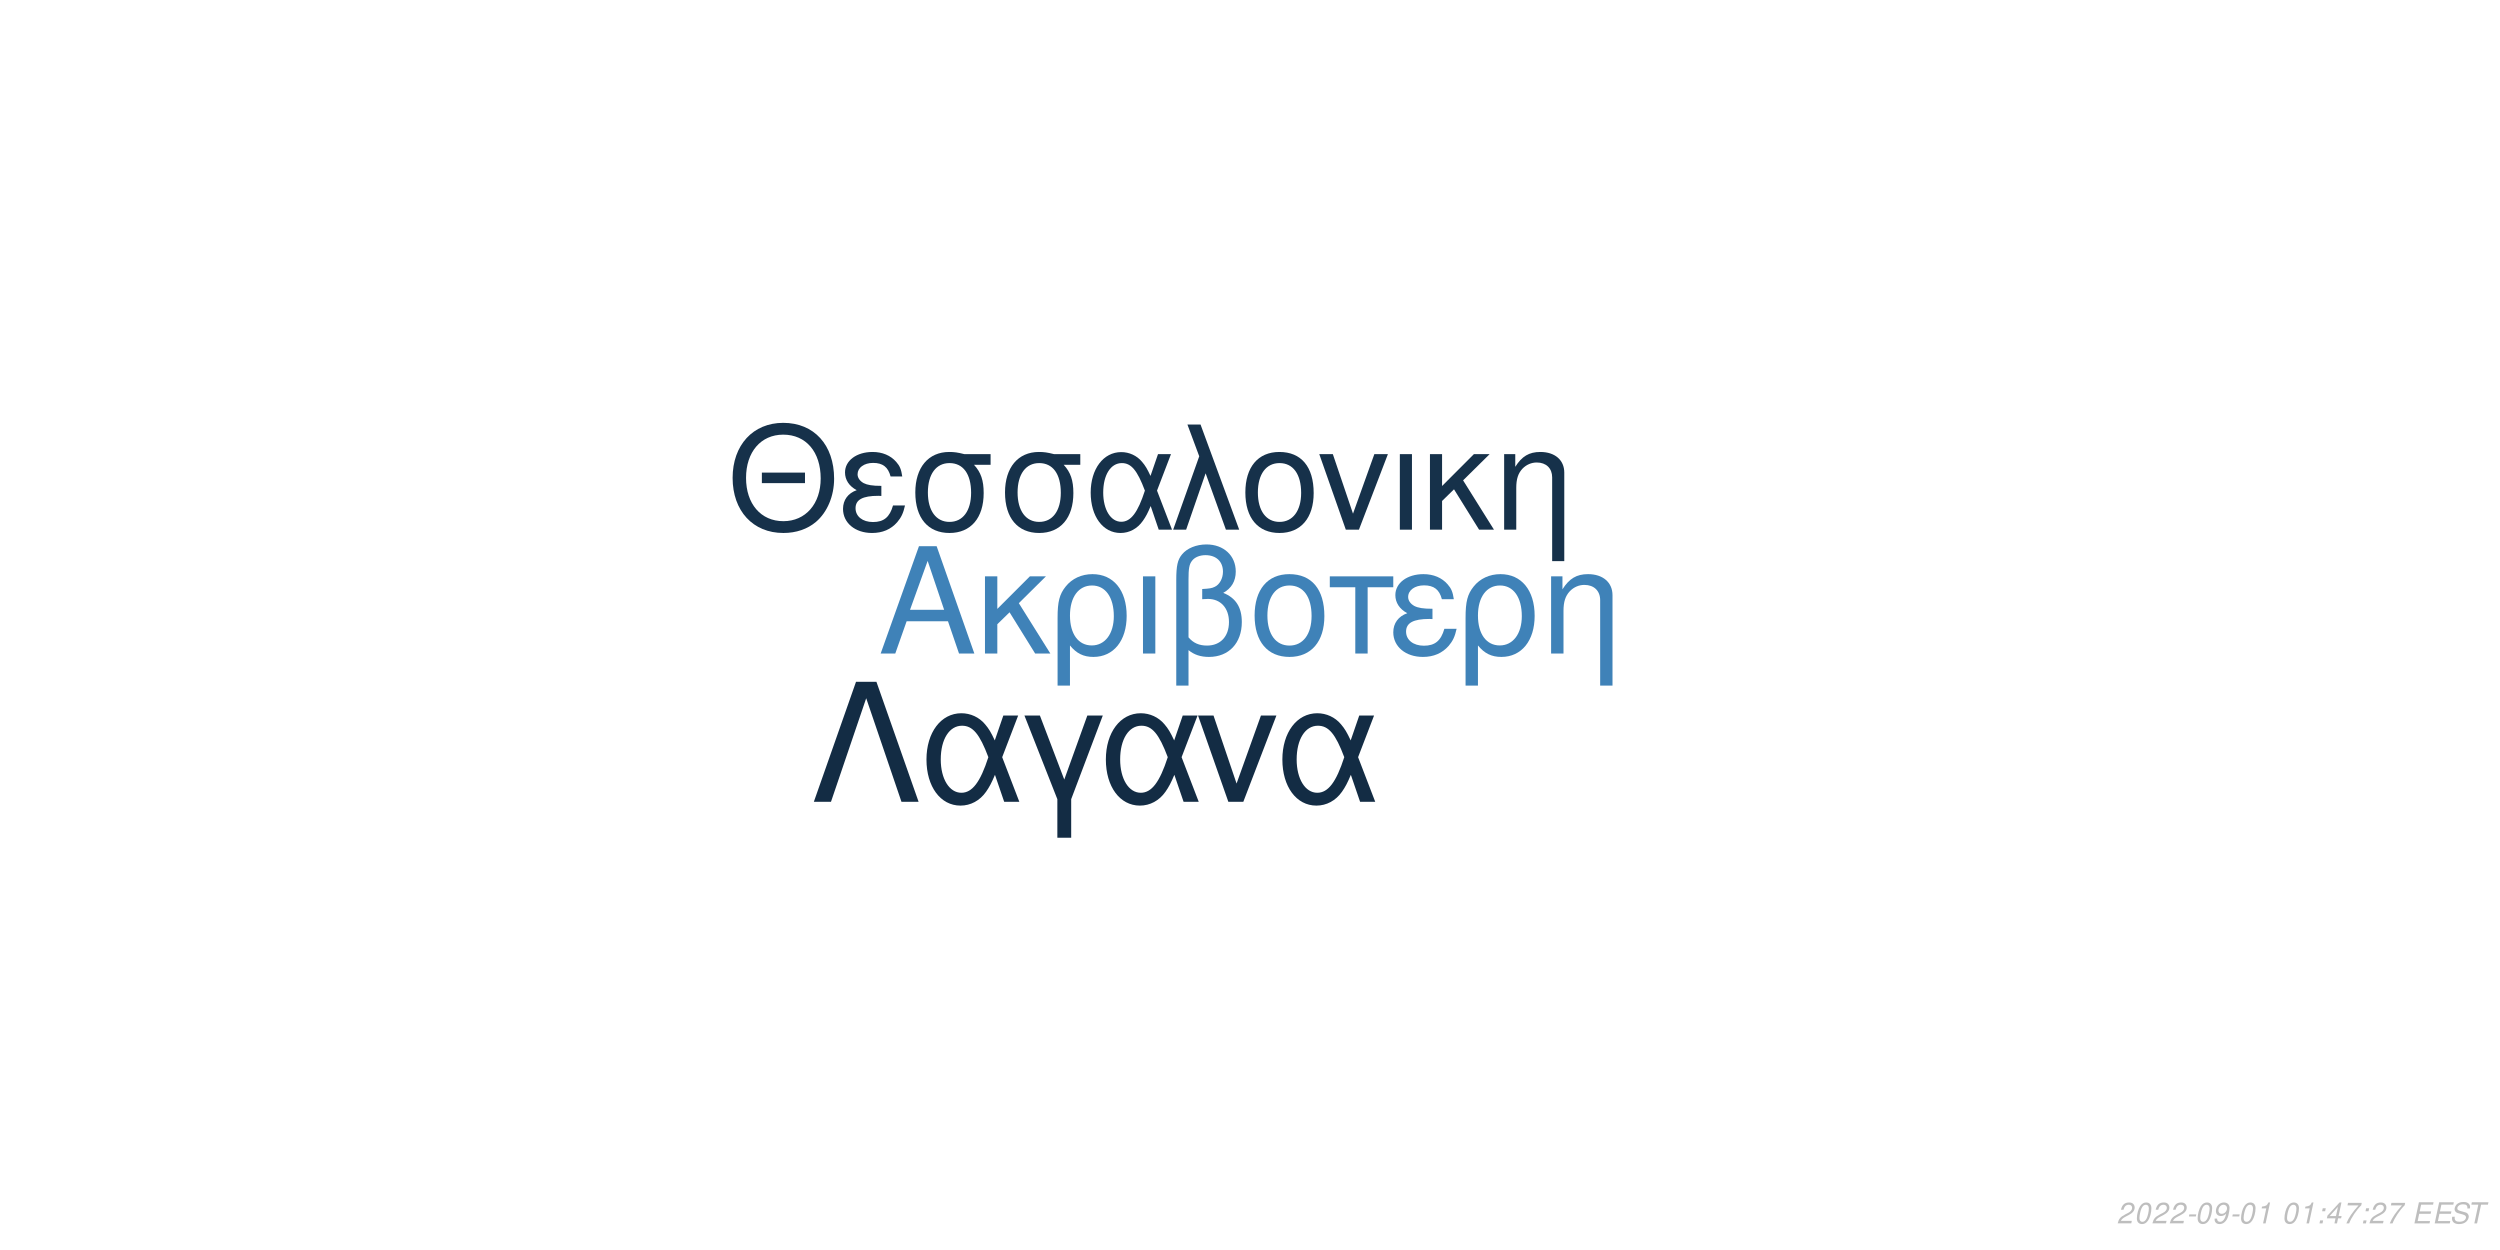
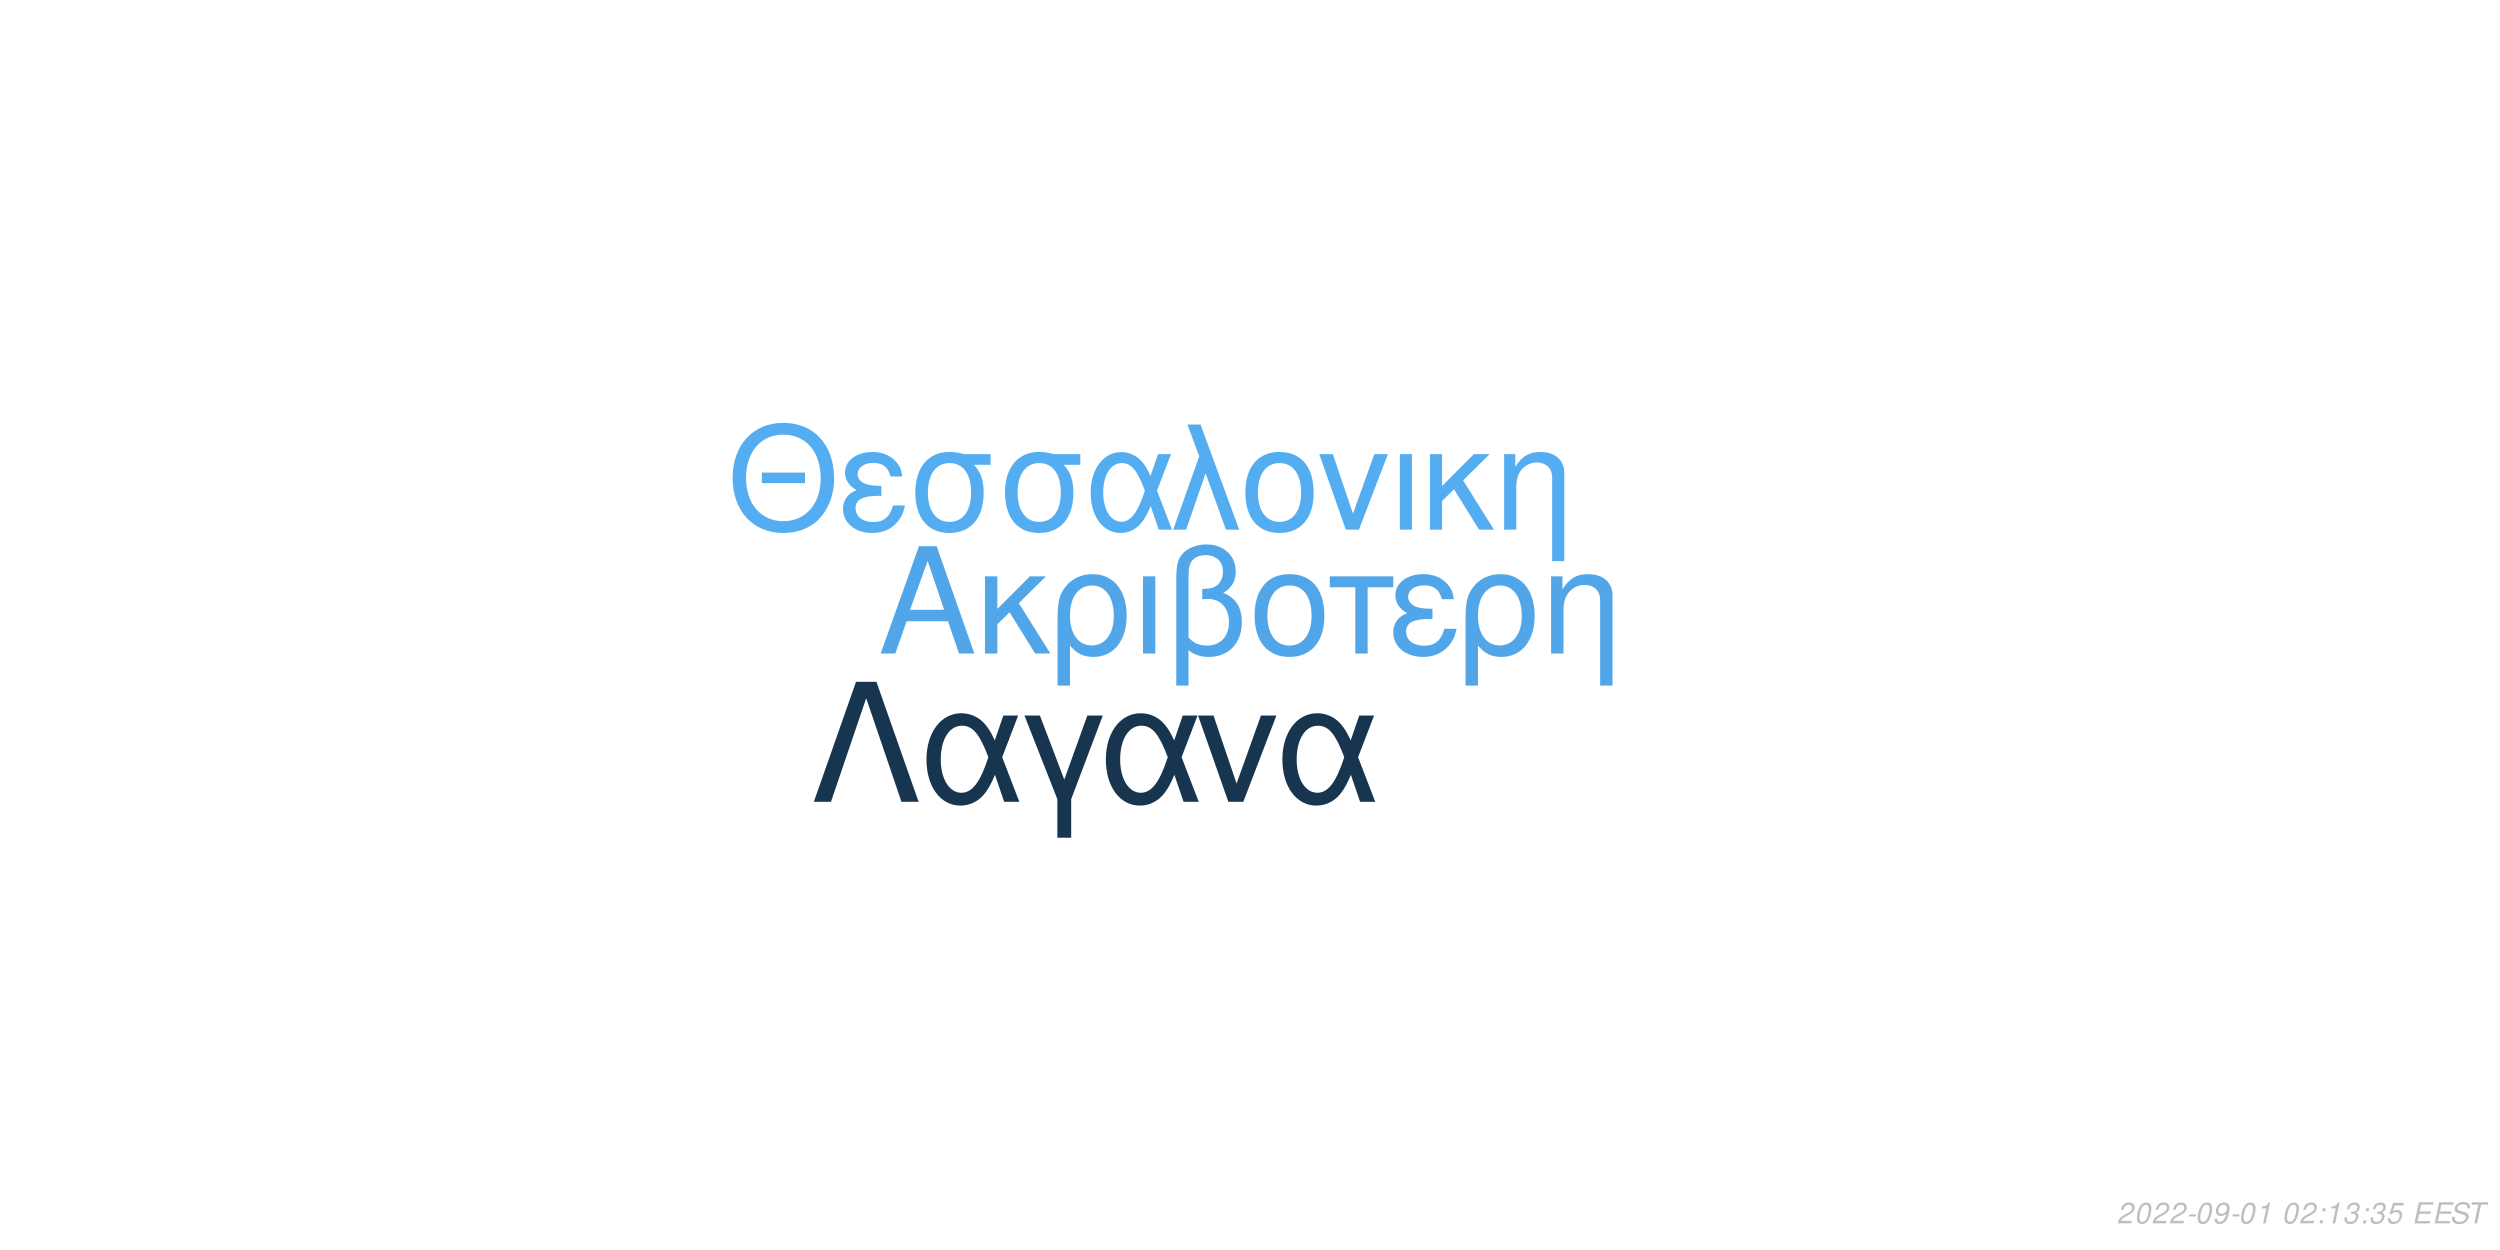
<svg xmlns="http://www.w3.org/2000/svg" xmlns:xlink="http://www.w3.org/1999/xlink" width="864pt" height="432pt" viewBox="0 0 864 432" version="1.1">
  <defs>
    <g>
      <symbol overflow="visible" id="glyph0-0">
        <path style="stroke:none;" d="" />
      </symbol>
      <symbol overflow="visible" id="glyph0-1">
        <path style="stroke:none;" d="M 24.125 -11.141 L 27.938 0 L 33.234 0 L 20.203 -37.094 L 14.094 -37.094 L 0.859 0 L 5.906 0 L 9.828 -11.141 Z M 22.797 -15.109 L 11 -15.109 L 17.094 -32.016 Z M 22.797 -15.109 " />
      </symbol>
      <symbol overflow="visible" id="glyph0-2">
        <path style="stroke:none;" d="M 7.172 -15.422 L 7.172 -26.672 L 2.906 -26.672 L 2.906 0 L 7.172 0 L 7.172 -10.125 L 11.406 -14.25 L 20.25 0 L 25.5 0 L 14.609 -17.406 L 23.969 -26.672 L 18.422 -26.672 Z M 7.172 -15.422 " />
      </symbol>
      <symbol overflow="visible" id="glyph0-3">
        <path style="stroke:none;" d="M 3 11.094 L 7.281 11.094 L 7.281 -2.797 C 9.516 -0.047 11.953 1.172 15.375 1.172 C 22.344 1.172 26.875 -4.422 26.875 -13.031 C 26.875 -21.891 22.297 -27.438 15.062 -27.438 C 11.297 -27.438 7.984 -25.906 5.797 -23.156 C 3.672 -20.516 3 -17.969 3 -12.359 Z M 14.906 -23.516 C 19.547 -23.516 22.438 -19.438 22.438 -12.922 C 22.438 -6.812 19.391 -2.797 14.812 -2.797 C 10.172 -2.797 7.281 -6.766 7.281 -13.125 C 7.281 -19.484 10.234 -23.516 14.906 -23.516 Z M 14.906 -23.516 " />
      </symbol>
      <symbol overflow="visible" id="glyph0-4">
        <path style="stroke:none;" d="M 3.516 0 L 7.781 0 L 7.781 -26.672 L 3.516 -26.672 Z M 3.516 0 " />
      </symbol>
      <symbol overflow="visible" id="glyph0-5">
        <path style="stroke:none;" d="M 4.016 11.094 L 8.25 11.094 L 8.25 -1.172 C 10.172 0.406 12.422 1.172 15.312 1.172 C 22.188 1.172 26.672 -3.609 26.672 -10.891 C 26.672 -15.984 24.578 -19.234 20.25 -20.969 C 23.109 -22.547 24.578 -25.031 24.578 -28.344 C 24.578 -33.844 20.406 -37.703 14.453 -37.703 C 10.938 -37.703 7.734 -36.391 6 -34.25 C 4.484 -32.422 4.016 -30.328 4.016 -25.391 Z M 8.25 -25.656 C 8.25 -29.359 8.5 -30.844 9.469 -32.062 C 10.375 -33.281 12.156 -34 14.094 -34 C 17.812 -34 20.156 -31.812 20.156 -28.297 C 20.156 -25.953 18.984 -23.812 17.297 -23.047 C 16.281 -22.547 15.469 -22.438 12.984 -22.297 L 12.984 -18.781 C 13.734 -18.828 14.344 -18.875 14.969 -18.875 C 19.344 -18.875 22.234 -15.719 22.234 -10.891 C 22.234 -5.906 19.281 -2.75 14.656 -2.75 C 11.953 -2.75 9.922 -3.609 8.25 -5.594 Z M 8.25 -25.656 " />
      </symbol>
      <symbol overflow="visible" id="glyph0-6">
        <path style="stroke:none;" d="M 14.094 -27.438 C 6.562 -27.438 2.094 -22.094 2.094 -13.125 C 2.094 -4.125 6.562 1.172 14.141 1.172 C 21.672 1.172 26.203 -4.172 26.203 -12.922 C 26.203 -22.188 21.828 -27.438 14.094 -27.438 Z M 14.141 -23.516 C 18.938 -23.516 21.781 -19.594 21.781 -12.984 C 21.781 -6.672 18.828 -2.75 14.141 -2.75 C 9.422 -2.75 6.516 -6.672 6.516 -13.125 C 6.516 -19.594 9.422 -23.516 14.141 -23.516 Z M 14.141 -23.516 " />
      </symbol>
      <symbol overflow="visible" id="glyph0-7">
        <path style="stroke:none;" d="M 7.891 0 L 12.156 0 L 12.156 -22.906 L 21.016 -22.906 L 21.016 -26.672 L -0.922 -26.672 L -0.922 -22.906 L 7.891 -22.906 Z M 7.891 0 " />
      </symbol>
      <symbol overflow="visible" id="glyph0-8">
        <path style="stroke:none;" d="M 14.562 -15.469 C 11.344 -15.469 9.562 -15.781 8.297 -16.438 C 6.922 -17.203 6.156 -18.328 6.156 -19.547 C 6.156 -21.891 8.453 -23.562 11.656 -23.562 C 15.062 -23.562 16.953 -22.094 17.812 -18.781 L 21.938 -18.781 C 21.578 -21.266 21.062 -22.5 19.797 -23.922 C 17.812 -26.203 14.906 -27.438 11.453 -27.438 C 5.797 -27.438 1.734 -24.375 1.734 -20.203 C 1.734 -17.609 3.156 -15.375 5.859 -13.938 C 2.797 -12.875 1.016 -10.484 1.016 -7.328 C 1.016 -2.391 5.297 1.172 11.25 1.172 C 14.969 1.172 17.906 -0.109 20.156 -2.641 C 21.578 -4.328 22.297 -5.797 22.906 -8.547 L 18.672 -8.547 C 17.5 -4.422 15.422 -2.703 11.609 -2.703 C 7.938 -2.703 5.438 -4.688 5.438 -7.578 C 5.438 -10.578 7.938 -11.953 13.484 -11.953 C 13.641 -11.953 14.094 -11.953 14.562 -11.906 Z M 14.562 -15.469 " />
      </symbol>
      <symbol overflow="visible" id="glyph0-9">
        <path style="stroke:none;" d="M 3.562 -26.672 L 3.562 0 L 7.844 0 L 7.844 -14.703 C 7.844 -17.906 8.5 -19.891 10.031 -21.531 C 11.406 -22.953 13.188 -23.719 15.062 -23.719 C 18.375 -23.719 20.516 -21.672 20.516 -18.469 L 20.516 11.094 L 24.781 11.094 L 24.781 -20.156 C 24.781 -24.578 21.469 -27.438 16.328 -27.438 C 12.359 -27.438 9.828 -25.906 7.484 -22.188 L 7.484 -26.672 Z M 3.562 -26.672 " />
      </symbol>
      <symbol overflow="visible" id="glyph1-0">
        <path style="stroke:none;" d="" />
      </symbol>
      <symbol overflow="visible" id="glyph1-1">
        <path style="stroke:none;" d="M 26.859 -19.734 L 11.953 -19.734 L 11.953 -16.094 L 26.859 -16.094 Z M 19.328 -36.922 C 8.922 -36.922 1.844 -29.25 1.844 -17.891 C 1.844 -6.484 8.875 1.141 19.391 1.141 C 23.812 1.141 27.703 -0.203 30.641 -2.688 C 34.578 -6.031 36.922 -11.656 36.922 -17.594 C 36.922 -29.297 30 -36.922 19.328 -36.922 Z M 19.328 -32.844 C 27.203 -32.844 32.281 -26.906 32.281 -17.688 C 32.281 -8.922 27.062 -2.938 19.391 -2.938 C 11.609 -2.938 6.484 -8.922 6.484 -17.891 C 6.484 -26.859 11.609 -32.844 19.328 -32.844 Z M 19.328 -32.844 " />
      </symbol>
      <symbol overflow="visible" id="glyph1-2">
        <path style="stroke:none;" d="M 14.25 -15.141 C 11.109 -15.141 9.375 -15.453 8.125 -16.094 C 6.781 -16.844 6.031 -17.938 6.031 -19.141 C 6.031 -21.422 8.266 -23.078 11.406 -23.078 C 14.75 -23.078 16.594 -21.625 17.438 -18.391 L 21.469 -18.391 C 21.125 -20.828 20.625 -22.031 19.391 -23.422 C 17.438 -25.656 14.594 -26.859 11.219 -26.859 C 5.688 -26.859 1.688 -23.875 1.688 -19.781 C 1.688 -17.234 3.094 -15.047 5.734 -13.656 C 2.734 -12.609 1 -10.266 1 -7.172 C 1 -2.344 5.188 1.141 11.016 1.141 C 14.656 1.141 17.547 -0.094 19.734 -2.594 C 21.125 -4.234 21.828 -5.688 22.422 -8.375 L 18.281 -8.375 C 17.141 -4.328 15.094 -2.641 11.359 -2.641 C 7.766 -2.641 5.328 -4.578 5.328 -7.422 C 5.328 -10.359 7.766 -11.703 13.203 -11.703 C 13.359 -11.703 13.797 -11.703 14.25 -11.656 Z M 14.25 -15.141 " />
      </symbol>
      <symbol overflow="visible" id="glyph1-3">
        <path style="stroke:none;" d="M 29 -26.109 L 19.938 -26.109 C 17.594 -26.703 16.438 -26.859 14.703 -26.859 C 7.469 -26.859 2.984 -21.469 2.984 -12.859 C 2.984 -4.031 7.375 1.141 14.797 1.141 C 22.172 1.141 26.609 -4.078 26.609 -12.656 C 26.609 -17.047 25.656 -19.828 23.266 -22.422 L 29 -22.422 Z M 14.797 -23.016 C 19.531 -23.016 22.266 -19.234 22.266 -12.75 C 22.266 -6.531 19.438 -2.688 14.797 -2.688 C 10.172 -2.688 7.328 -6.531 7.328 -12.859 C 7.328 -19.188 10.172 -23.016 14.797 -23.016 Z M 14.797 -23.016 " />
      </symbol>
      <symbol overflow="visible" id="glyph1-4">
        <path style="stroke:none;" d="M 29.344 -26.109 L 24.859 -26.109 L 22.266 -18.578 C 21.125 -21.031 20.484 -22.125 19.328 -23.469 C 17.547 -25.609 14.906 -26.812 12.156 -26.812 C 5.984 -26.812 1.594 -20.984 1.594 -12.812 C 1.594 -4.578 5.828 1.141 11.906 1.141 C 14.953 1.141 17.734 -0.344 19.625 -3.047 C 20.672 -4.531 21.281 -5.688 22.328 -8.172 L 25.109 0 L 29.703 0 L 24.516 -13.5 Z M 20.328 -13.5 C 17.891 -5.922 15.453 -2.734 12.156 -2.734 C 8.516 -2.734 5.922 -6.922 5.922 -12.812 C 5.922 -18.938 8.516 -23.016 12.359 -23.016 C 15.594 -23.016 17.688 -20.531 20.328 -13.5 Z M 20.328 -13.5 " />
      </symbol>
      <symbol overflow="visible" id="glyph1-5">
        <path style="stroke:none;" d="M 1.094 0 L 5.578 0 L 12.312 -19.484 L 19.328 0 L 23.922 0 L 10.562 -36.328 L 6.031 -36.328 L 10.109 -25.359 Z M 1.094 0 " />
      </symbol>
      <symbol overflow="visible" id="glyph1-6">
        <path style="stroke:none;" d="M 13.797 -26.859 C 6.422 -26.859 2.047 -21.625 2.047 -12.859 C 2.047 -4.031 6.422 1.141 13.859 1.141 C 21.234 1.141 25.656 -4.078 25.656 -12.656 C 25.656 -21.719 21.375 -26.859 13.797 -26.859 Z M 13.859 -23.016 C 18.531 -23.016 21.328 -19.188 21.328 -12.703 C 21.328 -6.531 18.438 -2.688 13.859 -2.688 C 9.219 -2.688 6.375 -6.531 6.375 -12.859 C 6.375 -19.188 9.219 -23.016 13.859 -23.016 Z M 13.859 -23.016 " />
      </symbol>
      <symbol overflow="visible" id="glyph1-7">
        <path style="stroke:none;" d="M 14.297 0 L 24.312 -26.109 L 19.625 -26.109 L 12.25 -5.531 L 5.281 -26.109 L 0.594 -26.109 L 9.766 0 Z M 14.297 0 " />
      </symbol>
      <symbol overflow="visible" id="glyph1-8">
        <path style="stroke:none;" d="M 3.438 0 L 7.625 0 L 7.625 -26.109 L 3.438 -26.109 Z M 3.438 0 " />
      </symbol>
      <symbol overflow="visible" id="glyph1-9">
        <path style="stroke:none;" d="M 7.031 -15.094 L 7.031 -26.109 L 2.844 -26.109 L 2.844 0 L 7.031 0 L 7.031 -9.922 L 11.156 -13.953 L 19.828 0 L 24.969 0 L 14.297 -17.047 L 23.469 -26.109 L 18.031 -26.109 Z M 7.031 -15.094 " />
      </symbol>
      <symbol overflow="visible" id="glyph1-10">
        <path style="stroke:none;" d="M 3.484 -26.109 L 3.484 0 L 7.672 0 L 7.672 -14.406 C 7.672 -17.547 8.328 -19.484 9.812 -21.078 C 11.156 -22.469 12.906 -23.219 14.75 -23.219 C 17.984 -23.219 20.078 -21.234 20.078 -18.094 L 20.078 10.859 L 24.266 10.859 L 24.266 -19.734 C 24.266 -24.062 21.031 -26.859 16 -26.859 C 12.109 -26.859 9.609 -25.359 7.328 -21.719 L 7.328 -26.109 Z M 3.484 -26.109 " />
      </symbol>
      <symbol overflow="visible" id="glyph2-0">
        <path style="stroke:none;" d="" />
      </symbol>
      <symbol overflow="visible" id="glyph2-1">
        <path style="stroke:none;" d="M 22.531 -41.484 L 15.484 -41.484 L 0.906 0 L 6.828 0 L 19 -35.797 L 31.188 0 L 37.109 0 Z M 22.531 -41.484 " />
      </symbol>
      <symbol overflow="visible" id="glyph2-2">
        <path style="stroke:none;" d="M 33.516 -29.812 L 28.391 -29.812 L 25.438 -21.219 C 24.125 -24.016 23.391 -25.266 22.078 -26.797 C 20.031 -29.25 17.016 -30.609 13.891 -30.609 C 6.828 -30.609 1.828 -23.953 1.828 -14.625 C 1.828 -5.234 6.656 1.312 13.594 1.312 C 17.078 1.312 20.266 -0.391 22.422 -3.469 C 23.609 -5.172 24.297 -6.484 25.5 -9.328 L 28.688 0 L 33.922 0 L 28 -15.422 Z M 23.219 -15.422 C 20.422 -6.766 17.641 -3.125 13.891 -3.125 C 9.734 -3.125 6.766 -7.906 6.766 -14.625 C 6.766 -21.625 9.734 -26.297 14.109 -26.297 C 17.812 -26.297 20.203 -23.453 23.219 -15.422 Z M 23.219 -15.422 " />
      </symbol>
      <symbol overflow="visible" id="glyph2-3">
        <path style="stroke:none;" d="M 12.062 12.406 L 16.844 12.406 L 16.844 -0.906 L 27.766 -29.812 L 22.422 -29.812 L 14.453 -7.688 L 6.031 -29.812 L 0.688 -29.812 L 12.062 -0.906 Z M 12.062 12.406 " />
      </symbol>
      <symbol overflow="visible" id="glyph2-4">
        <path style="stroke:none;" d="M 16.328 0 L 27.766 -29.812 L 22.422 -29.812 L 14 -6.312 L 6.031 -29.812 L 0.688 -29.812 L 11.156 0 Z M 16.328 0 " />
      </symbol>
      <symbol overflow="visible" id="glyph3-0">
        <path style="stroke:none;" d="" />
      </symbol>
      <symbol overflow="visible" id="glyph3-1">
        <path style="stroke:none;" d="M 5.234 -0.875 L 1.469 -0.875 C 1.641 -1.375 2.203 -1.891 3.109 -2.344 L 4.234 -2.938 C 5.562 -3.625 6.219 -4.469 6.219 -5.484 C 6.219 -5.938 6.062 -6.359 5.797 -6.656 C 5.469 -7.047 4.984 -7.234 4.312 -7.234 C 2.766 -7.234 1.891 -6.453 1.484 -4.734 L 2.375 -4.734 C 2.484 -5.188 2.609 -5.484 2.797 -5.75 C 3.094 -6.203 3.609 -6.453 4.188 -6.453 C 4.891 -6.453 5.344 -6.031 5.344 -5.375 C 5.344 -4.703 4.859 -4.094 4.016 -3.656 L 2.984 -3.125 C 1.234 -2.188 0.797 -1.656 0.344 -0.016 L 5.047 -0.016 Z M 5.234 -0.875 " />
      </symbol>
      <symbol overflow="visible" id="glyph3-2">
        <path style="stroke:none;" d="M 4.203 -7.234 C 3.375 -7.234 2.688 -6.812 2.125 -5.984 C 1.484 -5.047 0.984 -3.188 0.984 -1.734 C 0.984 -1.109 1.172 -0.562 1.484 -0.266 C 1.797 0.047 2.281 0.234 2.766 0.234 C 3.625 0.234 4.281 -0.156 4.859 -1.016 C 5.516 -1.953 6 -3.797 6 -5.266 C 6 -6.5 5.328 -7.234 4.203 -7.234 Z M 4.094 -6.453 C 4.734 -6.453 5.125 -5.984 5.125 -5.156 C 5.125 -4.203 4.781 -2.625 4.406 -1.812 C 3.984 -0.938 3.516 -0.547 2.875 -0.547 C 2.25 -0.547 1.875 -1.031 1.875 -1.828 C 1.875 -2.797 2.203 -4.344 2.594 -5.203 C 2.984 -6.047 3.453 -6.453 4.094 -6.453 Z M 4.094 -6.453 " />
      </symbol>
      <symbol overflow="visible" id="glyph3-3">
        <path style="stroke:none;" d="M 3.516 -3.125 L 1.125 -3.125 L 0.969 -2.406 L 3.359 -2.406 Z M 3.516 -3.125 " />
      </symbol>
      <symbol overflow="visible" id="glyph3-4">
        <path style="stroke:none;" d="M 0.844 -1.656 C 0.844 -1.547 0.844 -1.438 0.844 -1.375 C 0.844 -0.406 1.531 0.234 2.578 0.234 C 3.203 0.234 3.766 0.016 4.297 -0.438 C 4.938 -1 5.312 -1.656 5.594 -2.719 C 5.844 -3.672 6.016 -4.766 6.016 -5.375 C 6.016 -5.844 5.844 -6.328 5.547 -6.656 C 5.203 -7.031 4.703 -7.234 4.062 -7.234 C 2.516 -7.234 1.297 -5.938 1.297 -4.266 C 1.297 -3.203 1.984 -2.547 3.047 -2.547 C 3.484 -2.547 3.953 -2.672 4.281 -2.891 C 4.406 -2.984 4.547 -3.078 4.828 -3.344 C 4.438 -1.484 3.703 -0.547 2.703 -0.547 C 2.109 -0.547 1.719 -0.938 1.719 -1.547 L 1.719 -1.656 Z M 3.953 -6.453 C 4.625 -6.453 5.141 -5.953 5.141 -5.281 C 5.141 -4.188 4.312 -3.312 3.297 -3.312 C 2.594 -3.312 2.172 -3.734 2.172 -4.453 C 2.172 -5.562 2.984 -6.453 3.953 -6.453 Z M 3.953 -6.453 " />
      </symbol>
      <symbol overflow="visible" id="glyph3-5">
        <path style="stroke:none;" d="M 3.703 -5.188 L 2.594 0 L 3.469 0 L 5.016 -7.234 L 4.438 -7.234 C 3.906 -6.156 3.688 -6.016 2.234 -5.812 L 2.109 -5.188 Z M 3.703 -5.188 " />
      </symbol>
      <symbol overflow="visible" id="glyph3-6">
        <path style="stroke:none;" d="" />
      </symbol>
      <symbol overflow="visible" id="glyph3-7">
        <path style="stroke:none;" d="M 2.359 -1.031 L 1.312 -1.031 L 1.094 0 L 2.141 0 Z M 3.266 -5.234 L 2.219 -5.234 L 2 -4.203 L 3.047 -4.203 Z M 3.266 -5.234 " />
      </symbol>
      <symbol overflow="visible" id="glyph3-8">
-         <path style="stroke:none;" d="M 3.625 -1.75 L 3.266 0 L 4.141 0 L 4.516 -1.75 L 5.562 -1.75 L 5.734 -2.531 L 4.688 -2.531 L 5.688 -7.234 L 5.016 -7.234 L 0.844 -2.672 L 0.641 -1.75 Z M 3.797 -2.531 L 1.594 -2.531 L 4.469 -5.703 Z M 3.797 -2.531 " />
+         <path style="stroke:none;" d="M 2.922 -3.312 C 3.125 -3.344 3.234 -3.344 3.375 -3.344 C 4.203 -3.344 4.688 -3 4.688 -2.406 C 4.688 -1.312 3.906 -0.547 2.781 -0.547 C 2.047 -0.547 1.594 -0.938 1.594 -1.562 C 1.594 -1.719 1.609 -1.844 1.656 -2.094 L 0.766 -2.094 C 0.734 -1.797 0.719 -1.641 0.719 -1.469 C 0.719 -0.375 1.406 0.234 2.641 0.234 C 3.547 0.234 4.297 -0.078 4.812 -0.656 C 5.266 -1.156 5.562 -1.875 5.562 -2.547 C 5.562 -3.125 5.344 -3.453 4.797 -3.734 C 5.641 -4.234 6.016 -4.844 6.016 -5.734 C 6.016 -6.656 5.312 -7.234 4.203 -7.234 C 3.375 -7.234 2.672 -6.938 2.188 -6.375 C 1.891 -6.031 1.703 -5.641 1.516 -4.906 L 2.391 -4.906 C 2.5 -5.359 2.594 -5.594 2.734 -5.812 C 3.047 -6.234 3.516 -6.453 4.078 -6.453 C 4.734 -6.453 5.141 -6.125 5.141 -5.578 C 5.141 -5.188 5.016 -4.797 4.797 -4.547 C 4.516 -4.234 4 -4.062 3.266 -4.062 L 3.078 -4.062 Z M 2.922 -3.312 " />
      </symbol>
      <symbol overflow="visible" id="glyph3-9">
-         <path style="stroke:none;" d="M 6.703 -7.094 L 1.953 -7.094 L 1.766 -6.219 L 5.594 -6.219 C 3.344 -3.688 2.266 -2.109 1.375 0 L 2.344 0 C 3.031 -1.906 4.828 -4.594 6.547 -6.281 Z M 6.703 -7.094 " />
+         <path style="stroke:none;" d="M 6.297 -7.094 L 2.594 -7.094 L 1.234 -3.234 L 2.047 -3.234 C 2.656 -3.766 2.938 -3.906 3.531 -3.906 C 4.328 -3.906 4.797 -3.453 4.797 -2.688 C 4.797 -1.438 3.969 -0.547 2.828 -0.547 C 2.031 -0.547 1.609 -0.938 1.578 -1.734 L 0.703 -1.734 L 0.703 -1.516 C 0.703 -0.938 0.844 -0.547 1.188 -0.266 C 1.562 0.062 2.078 0.234 2.703 0.234 C 3.656 0.234 4.391 -0.156 4.984 -0.922 C 5.422 -1.5 5.672 -2.234 5.672 -2.953 C 5.672 -4 4.938 -4.672 3.812 -4.672 C 3.328 -4.672 2.906 -4.547 2.406 -4.234 L 3.109 -6.219 L 6.109 -6.219 Z M 6.297 -7.094 " />
      </symbol>
      <symbol overflow="visible" id="glyph3-10">
        <path style="stroke:none;" d="M 2.547 -3.312 L 6.5 -3.312 L 6.688 -4.141 L 2.719 -4.141 L 3.219 -6.469 L 7.344 -6.469 L 7.516 -7.297 L 2.453 -7.297 L 0.906 0 L 6.125 0 L 6.297 -0.812 L 2.016 -0.812 Z M 2.547 -3.312 " />
      </symbol>
      <symbol overflow="visible" id="glyph3-11">
        <path style="stroke:none;" d="M 7.062 -5.156 C 7.125 -5.438 7.141 -5.562 7.141 -5.703 C 7.141 -6.156 6.938 -6.594 6.594 -6.891 C 6.188 -7.25 5.656 -7.406 4.875 -7.406 C 3.844 -7.406 3.047 -7.125 2.5 -6.562 C 2.094 -6.141 1.781 -5.438 1.781 -4.922 C 1.781 -4.297 2.219 -3.766 2.891 -3.562 L 4.594 -3.094 C 5.406 -2.859 5.734 -2.578 5.734 -2.094 C 5.734 -1.781 5.547 -1.406 5.266 -1.141 C 4.844 -0.766 4.266 -0.578 3.453 -0.578 C 2.328 -0.578 1.812 -0.984 1.812 -1.906 C 1.812 -2.047 1.812 -2.125 1.844 -2.312 L 0.984 -2.312 C 0.906 -2.062 0.891 -1.906 0.891 -1.688 C 0.891 -0.484 1.797 0.234 3.297 0.234 C 4.359 0.234 5.234 -0.062 5.812 -0.609 C 6.344 -1.078 6.688 -1.797 6.688 -2.375 C 6.688 -2.641 6.609 -2.906 6.453 -3.156 C 6.234 -3.5 5.938 -3.703 5.469 -3.828 L 3.75 -4.312 C 2.984 -4.547 2.734 -4.734 2.734 -5.188 C 2.734 -5.547 2.875 -5.844 3.188 -6.109 C 3.547 -6.438 4.031 -6.594 4.703 -6.594 C 5.266 -6.594 5.688 -6.484 5.906 -6.297 C 6.094 -6.125 6.219 -5.797 6.219 -5.516 C 6.219 -5.422 6.203 -5.344 6.188 -5.156 Z M 7.062 -5.156 " />
      </symbol>
      <symbol overflow="visible" id="glyph3-12">
        <path style="stroke:none;" d="M 4.938 -6.469 L 7.312 -6.469 L 7.484 -7.297 L 1.75 -7.297 L 1.578 -6.469 L 3.984 -6.469 L 2.609 0 L 3.547 0 Z M 4.938 -6.469 " />
      </symbol>
    </g>
  </defs>
  <g id="surface1">
    <rect x="0" y="0" width="864" height="432" style="fill:rgb(100%,100%,100%);fill-opacity:1;stroke:none;" />
-     <g style="fill:rgb(24.706%,50.98%,72.157%);fill-opacity:1;">
+     <g style="fill:rgb(31.373%,65.098%,90.98%);fill-opacity:1;">
      <use xlink:href="#glyph0-1" x="303.5" y="225.861" />
      <use xlink:href="#glyph0-2" x="337.5" y="225.861" />
      <use xlink:href="#glyph0-3" x="362.5" y="225.861" />
      <use xlink:href="#glyph0-4" x="391.5" y="225.861" />
      <use xlink:href="#glyph0-5" x="402.5" y="225.861" />
      <use xlink:href="#glyph0-6" x="431.5" y="225.861" />
      <use xlink:href="#glyph0-7" x="460.5" y="225.861" />
      <use xlink:href="#glyph0-8" x="480.5" y="225.861" />
      <use xlink:href="#glyph0-3" x="503.5" y="225.861" />
      <use xlink:href="#glyph0-9" x="532.5" y="225.861" />
    </g>
-     <g style="fill:rgb(8.627%,19.216%,29.02%);fill-opacity:1;">
+     <g style="fill:rgb(32.941%,67.843%,94.51%);fill-opacity:1;">
      <use xlink:href="#glyph1-1" x="251.348" y="183.058" />
      <use xlink:href="#glyph1-2" x="290.348" y="183.058" />
      <use xlink:href="#glyph1-3" x="313.348" y="183.058" />
      <use xlink:href="#glyph1-3" x="344.348" y="183.058" />
      <use xlink:href="#glyph1-4" x="375.348" y="183.058" />
      <use xlink:href="#glyph1-5" x="404.348" y="183.058" />
      <use xlink:href="#glyph1-6" x="428.348" y="183.058" />
      <use xlink:href="#glyph1-7" x="455.348" y="183.058" />
      <use xlink:href="#glyph1-8" x="480.348" y="183.058" />
      <use xlink:href="#glyph1-9" x="491.348" y="183.058" />
      <use xlink:href="#glyph1-10" x="516.348" y="183.058" />
    </g>
-     <g style="fill:rgb(7.451%,17.255%,26.667%);fill-opacity:1;">
+     <g style="fill:rgb(9.412%,20.784%,31.373%);fill-opacity:1;">
      <use xlink:href="#glyph2-1" x="280.359" y="277.105" />
      <use xlink:href="#glyph2-2" x="318.359" y="277.105" />
      <use xlink:href="#glyph2-3" x="353.359" y="277.105" />
      <use xlink:href="#glyph2-2" x="380.359" y="277.105" />
      <use xlink:href="#glyph2-4" x="413.359" y="277.105" />
      <use xlink:href="#glyph2-2" x="441.359" y="277.105" />
    </g>
    <g style="fill:rgb(74.51%,74.51%,74.51%);fill-opacity:1;">
      <use xlink:href="#glyph3-1" x="731.52" y="422.81" />
      <use xlink:href="#glyph3-2" x="737.52" y="422.81" />
      <use xlink:href="#glyph3-1" x="743.52" y="422.81" />
      <use xlink:href="#glyph3-1" x="749.52" y="422.81" />
      <use xlink:href="#glyph3-3" x="755.52" y="422.81" />
      <use xlink:href="#glyph3-2" x="758.52" y="422.81" />
      <use xlink:href="#glyph3-4" x="764.52" y="422.81" />
      <use xlink:href="#glyph3-3" x="770.52" y="422.81" />
      <use xlink:href="#glyph3-2" x="773.52" y="422.81" />
      <use xlink:href="#glyph3-5" x="779.52" y="422.81" />
      <use xlink:href="#glyph3-6" x="785.52" y="422.81" />
      <use xlink:href="#glyph3-2" x="788.52" y="422.81" />
-       <use xlink:href="#glyph3-5" x="794.52" y="422.81" />
+       <use xlink:href="#glyph3-1" x="794.52" y="422.81" />
      <use xlink:href="#glyph3-7" x="800.52" y="422.81" />
-       <use xlink:href="#glyph3-8" x="803.52" y="422.81" />
-       <use xlink:href="#glyph3-9" x="809.52" y="422.81" />
+       <use xlink:href="#glyph3-5" x="803.52" y="422.81" />
+       <use xlink:href="#glyph3-8" x="809.52" y="422.81" />
      <use xlink:href="#glyph3-7" x="815.52" y="422.81" />
-       <use xlink:href="#glyph3-1" x="818.52" y="422.81" />
+       <use xlink:href="#glyph3-8" x="818.52" y="422.81" />
      <use xlink:href="#glyph3-9" x="824.52" y="422.81" />
      <use xlink:href="#glyph3-6" x="830.52" y="422.81" />
      <use xlink:href="#glyph3-10" x="833.52" y="422.81" />
      <use xlink:href="#glyph3-10" x="840.52" y="422.81" />
      <use xlink:href="#glyph3-11" x="846.52" y="422.81" />
      <use xlink:href="#glyph3-12" x="852.52" y="422.81" />
    </g>
  </g>
</svg>
